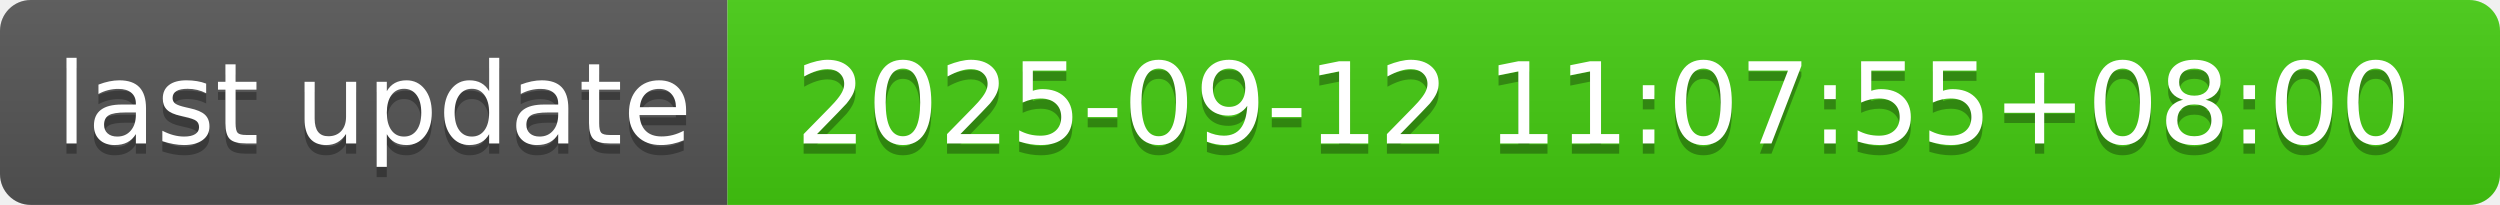
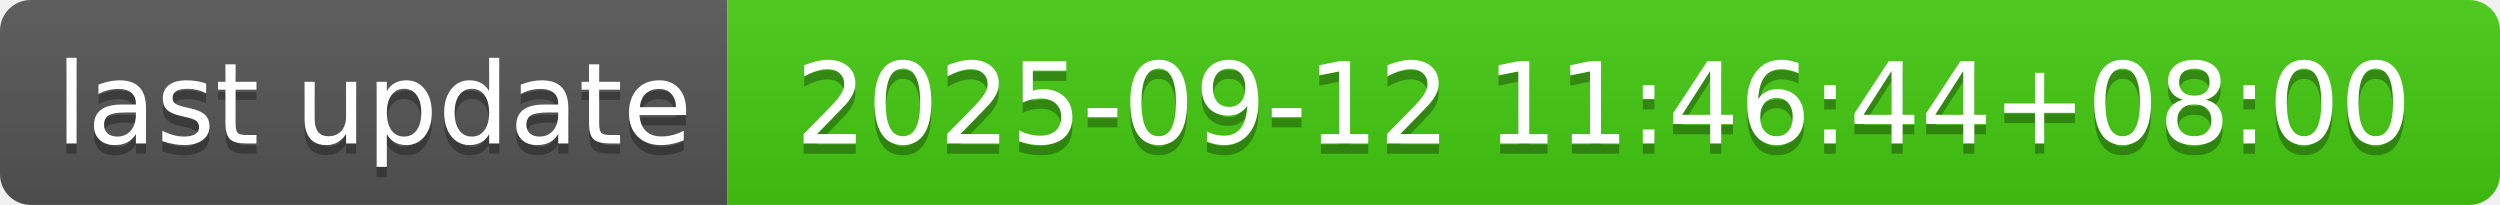
- <svg xmlns="http://www.w3.org/2000/svg" width="244" height="20" role="img" aria-label="last update: 2025-09-12 11:07:55+08:00">
+ <svg xmlns="http://www.w3.org/2000/svg" width="244" height="20" role="img" aria-label="last update: 2025-09-12 11:46:44+08:00">
  <linearGradient id="s" x2="0" y2="100%">
    <stop offset="0" stop-color="#bbb" stop-opacity=".1" />
    <stop offset="1" stop-opacity=".1" />
  </linearGradient>
  <clipPath id="r">
    <rect width="244" height="20" rx="3" fill="#fff" />
  </clipPath>
  <g clip-path="url(#r)">
    <rect width="71" height="20" fill="#555" />
    <rect x="71" width="173" height="20" fill="#4c1" />
    <rect width="244" height="20" fill="url(#s)" />
  </g>
  <g fill="#fff" text-anchor="middle" font-family="Verdana,Geneva,DejaVu Sans,sans-serif" text-rendering="geometricPrecision" font-size="110">
    <text aria-hidden="true" x="365" y="150" fill="#010101" fill-opacity=".3" transform="scale(.1)" textLength="610">last update</text>
    <text x="365" y="140" transform="scale(.1)" fill="#fff" textLength="610">last update</text>
-     <text aria-hidden="true" x="1565" y="150" fill="#010101" fill-opacity=".3" transform="scale(.1)" textLength="1630">2025-09-12 11:07:55+08:00</text>
-     <text x="1565" y="140" transform="scale(.1)" fill="#fff" textLength="1630">2025-09-12 11:07:55+08:00</text>
+     <text aria-hidden="true" x="1565" y="150" fill="#010101" fill-opacity=".3" transform="scale(.1)" textLength="1630">2025-09-12 11:46:44+08:00</text>
+     <text x="1565" y="140" transform="scale(.1)" fill="#fff" textLength="1630">2025-09-12 11:46:44+08:00</text>
  </g>
</svg>
